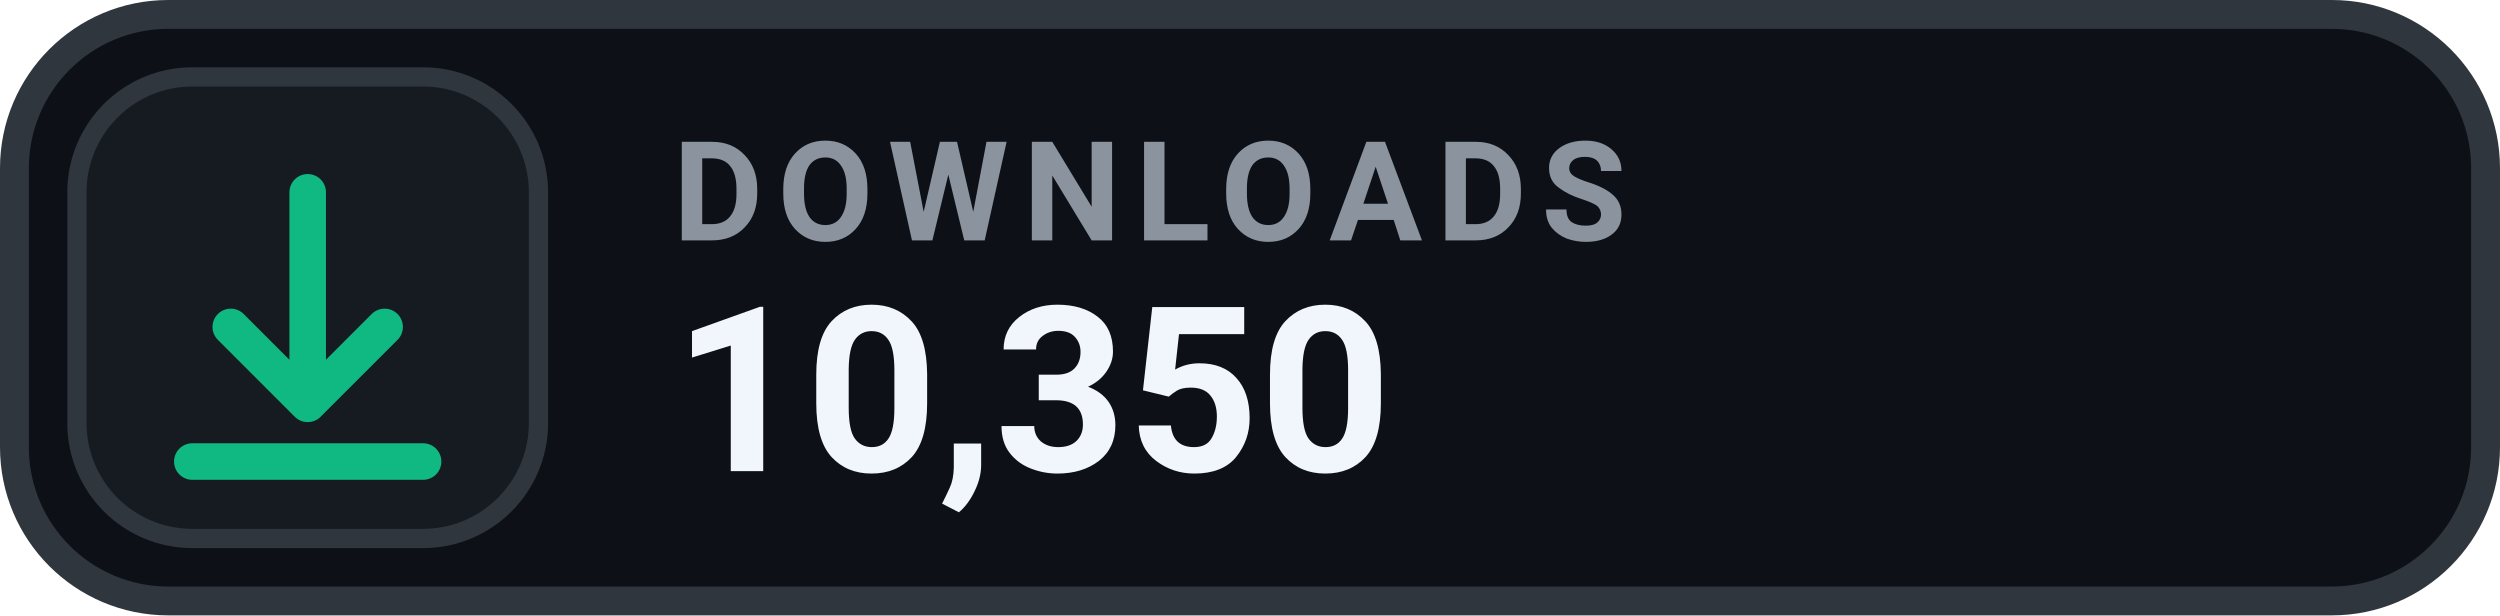
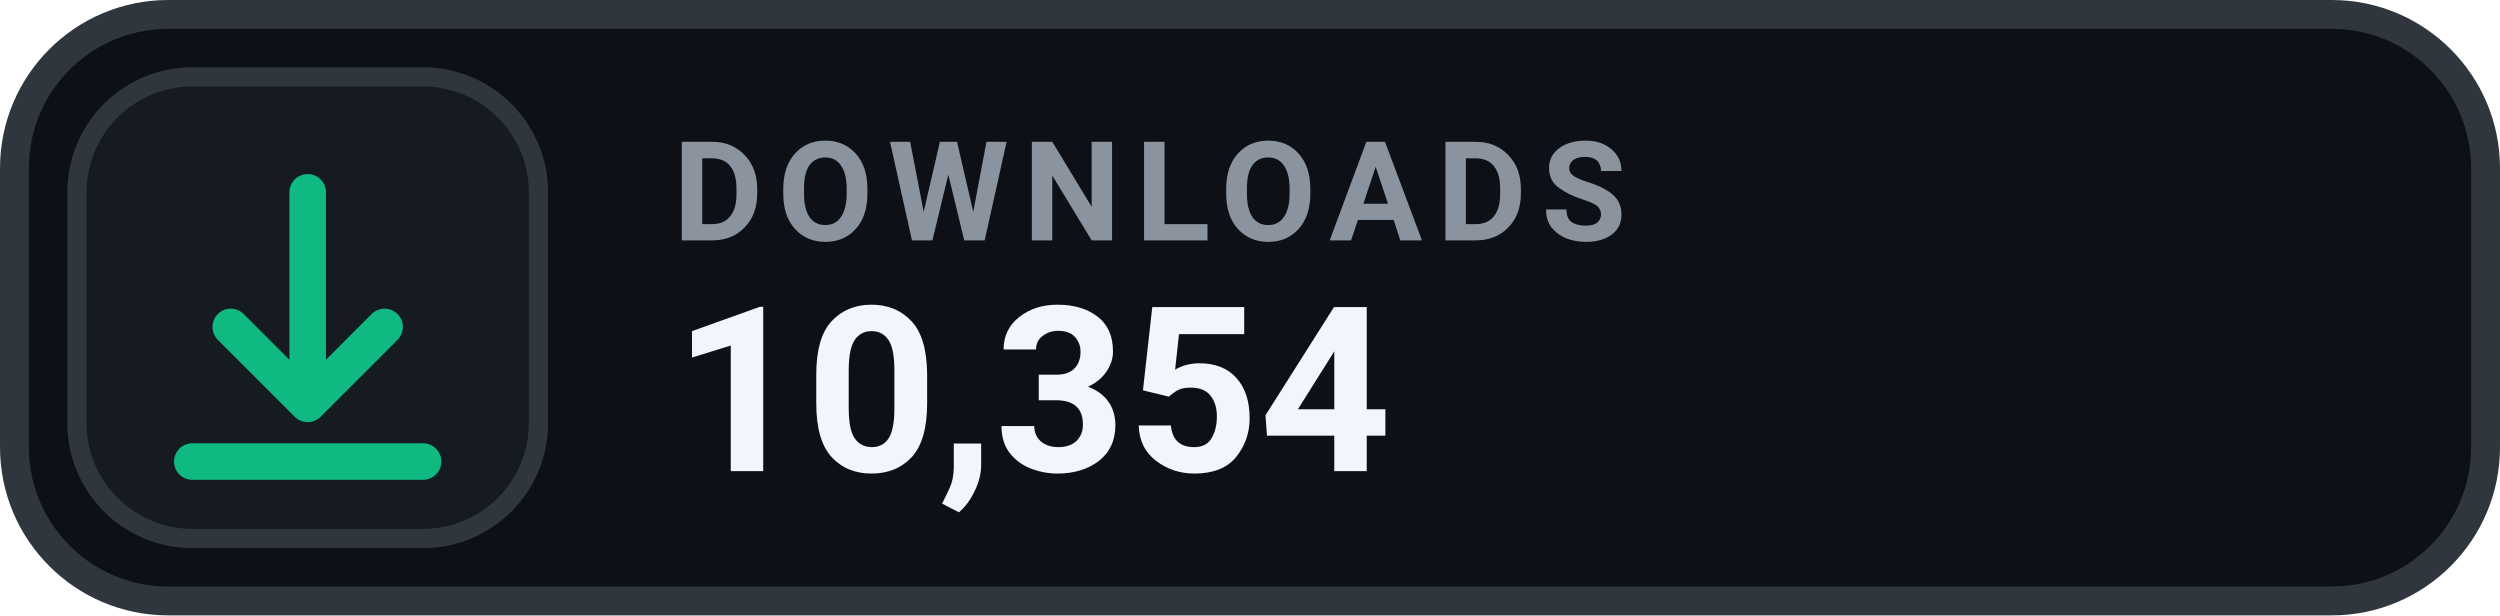
- <svg xmlns="http://www.w3.org/2000/svg" width="130" height="32" viewBox="0 0 130 32" role="img" aria-label="DOWNLOADS 10,350">
+ <svg xmlns="http://www.w3.org/2000/svg" width="130" height="32" viewBox="0 0 130 32" role="img" aria-label="DOWNLOADS 10,354">
  <rect x=".75" y=".75" width="128.5" height="30.5" rx="8" fill="#0D1117" stroke="#30363D" stroke-width="1.5" />
  <rect x="4" y="4" width="24" height="24" rx="6" fill="#161B22" stroke="#30363D" stroke-width="1" />
  <g transform="translate(16 16)" style="color:#10B981;">
    <path d="M0 -6 v11 m0 0 l4 -4 m-4 4 l-4 -4 M-6 8 h12" fill="none" stroke="currentColor" stroke-width="1.9" stroke-linecap="round" stroke-linejoin="round" />
  </g>
  <text x="35" y="12.5" fill="#8B949E" font-family="-apple-system,BlinkMacSystemFont,'Segoe UI',Roboto,Helvetica,Arial,sans-serif" font-size="7.2" font-weight="700" letter-spacing=".75">DOWNLOADS</text>
-   <text x="35" y="24.5" fill="#F0F6FC" font-family="-apple-system,BlinkMacSystemFont,'Segoe UI',Roboto,Helvetica,Arial,sans-serif" font-size="12" font-weight="700">10,350</text>
+   <text x="35" y="24.5" fill="#F0F6FC" font-family="-apple-system,BlinkMacSystemFont,'Segoe UI',Roboto,Helvetica,Arial,sans-serif" font-size="12" font-weight="700">10,354</text>
</svg>
